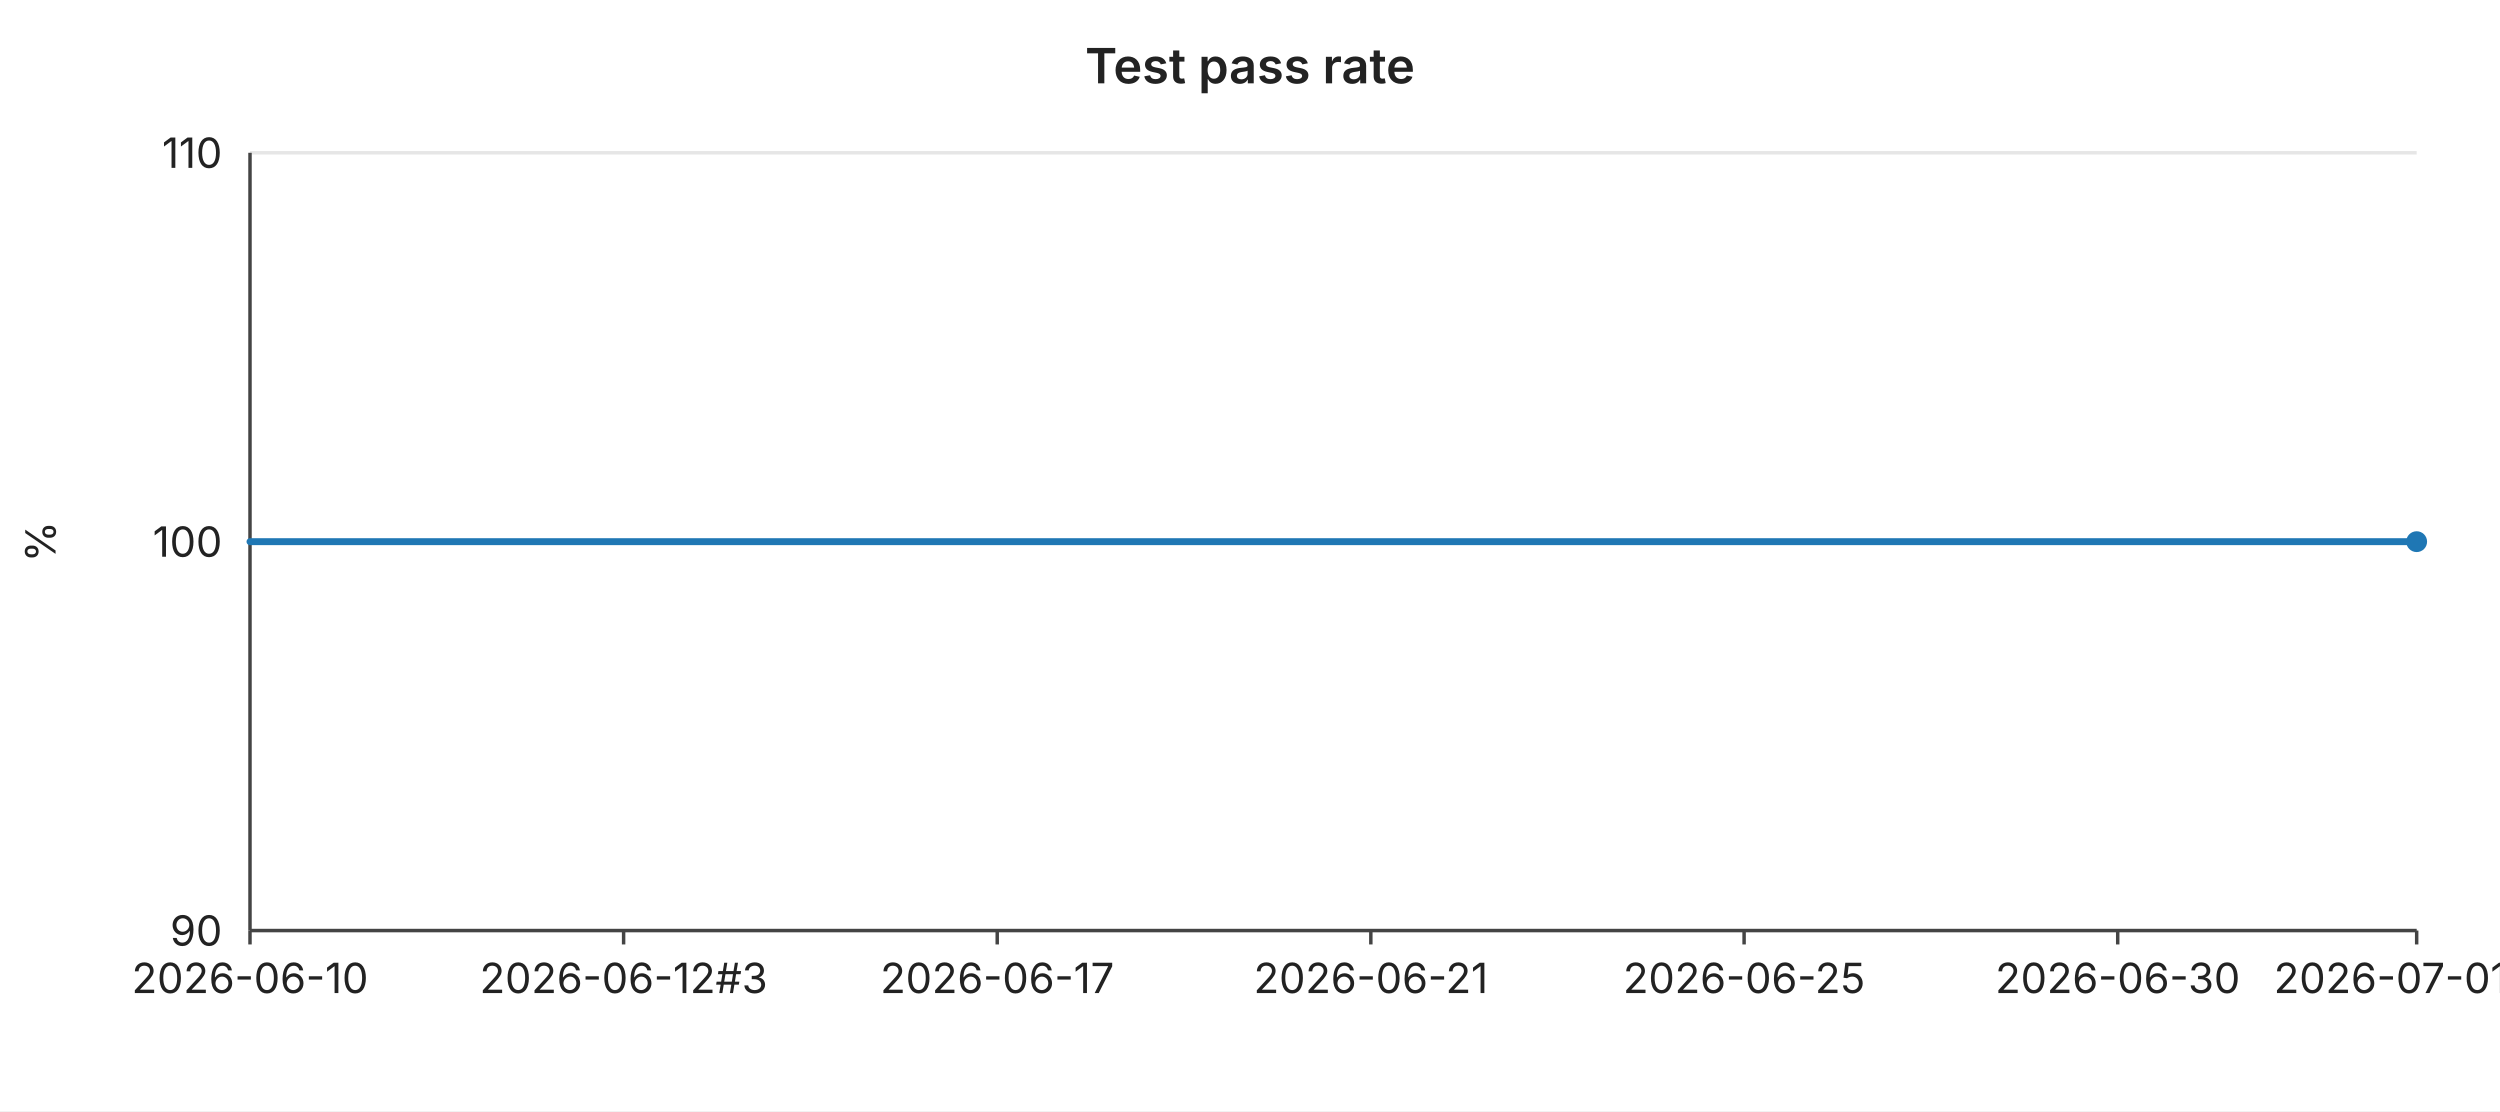
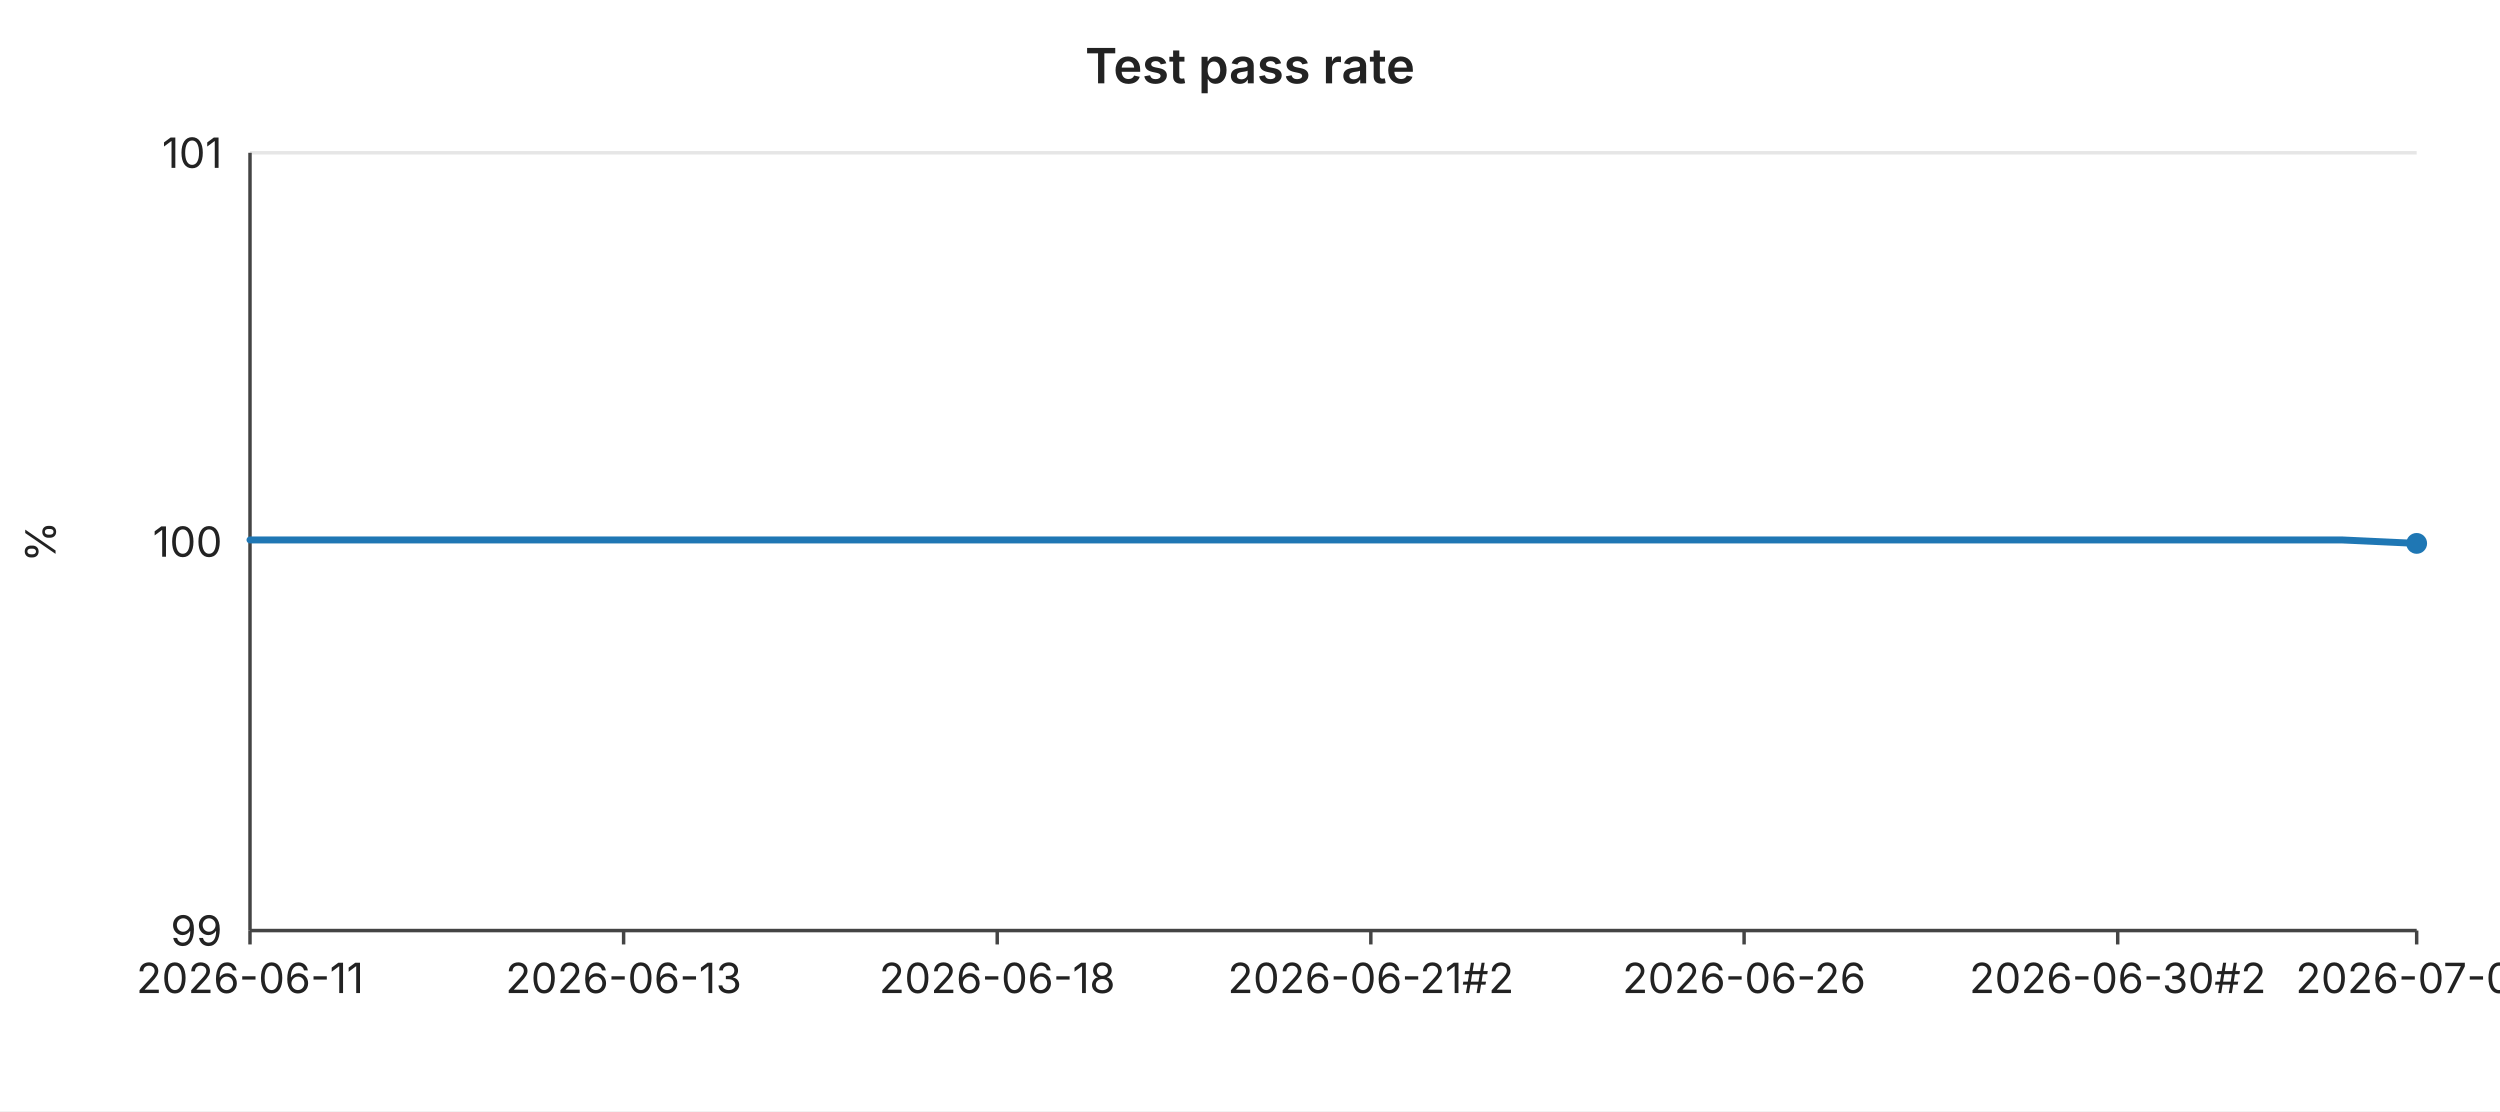
<svg xmlns="http://www.w3.org/2000/svg" width="720" height="320" viewBox="0 0 720 320" font-family="-apple-system,BlinkMacSystemFont,Segoe UI,sans-serif" font-size="12">
  <rect width="720" height="320" fill="#ffffff" />
  <text x="360" y="24" text-anchor="middle" font-size="14" font-weight="600" fill="#222">Test pass rate</text>
  <line x1="72" y1="44.0" x2="696" y2="44.0" stroke="#e6e6e6" stroke-width="1" />
-   <text x="64" y="44.0" text-anchor="end" dominant-baseline="middle" fill="#222">110</text>
+   <text x="64" y="44.0" text-anchor="end" dominant-baseline="middle" fill="#222">101</text>
  <line x1="72" y1="156.0" x2="696" y2="156.0" stroke="#e6e6e6" stroke-width="1" />
  <text x="64" y="156.0" text-anchor="end" dominant-baseline="middle" fill="#222">100</text>
  <line x1="72" y1="268.0" x2="696" y2="268.0" stroke="#e6e6e6" stroke-width="1" />
-   <text x="64" y="268.0" text-anchor="end" dominant-baseline="middle" fill="#222">90</text>
+   <text x="64" y="268.0" text-anchor="end" dominant-baseline="middle" fill="#222">99</text>
  <text x="16" y="156" text-anchor="middle" fill="#222" transform="rotate(-90 16 156)">%</text>
  <line x1="72" y1="44" x2="72" y2="268" stroke="#444" stroke-width="1" />
  <line x1="72" y1="268" x2="696" y2="268" stroke="#444" stroke-width="1" />
  <line x1="72.0" y1="268" x2="72.0" y2="272" stroke="#444" stroke-width="1" />
-   <text x="72.0" y="286" text-anchor="middle" fill="#222">2026-06-10</text>
+   <text x="72.0" y="286" text-anchor="middle" fill="#222">2026-06-11</text>
  <line x1="179.6" y1="268" x2="179.6" y2="272" stroke="#444" stroke-width="1" />
-   <text x="179.6" y="286" text-anchor="middle" fill="#222">2026-06-12#3</text>
+   <text x="179.6" y="286" text-anchor="middle" fill="#222">2026-06-13</text>
  <line x1="287.2" y1="268" x2="287.2" y2="272" stroke="#444" stroke-width="1" />
-   <text x="287.2" y="286" text-anchor="middle" fill="#222">2026-06-17</text>
+   <text x="287.2" y="286" text-anchor="middle" fill="#222">2026-06-18</text>
  <line x1="394.8" y1="268" x2="394.8" y2="272" stroke="#444" stroke-width="1" />
-   <text x="394.8" y="286" text-anchor="middle" fill="#222">2026-06-21</text>
+   <text x="394.8" y="286" text-anchor="middle" fill="#222">2026-06-21#2</text>
  <line x1="502.3" y1="268" x2="502.3" y2="272" stroke="#444" stroke-width="1" />
-   <text x="502.3" y="286" text-anchor="middle" fill="#222">2026-06-25</text>
+   <text x="502.3" y="286" text-anchor="middle" fill="#222">2026-06-26</text>
  <line x1="609.9" y1="268" x2="609.9" y2="272" stroke="#444" stroke-width="1" />
-   <text x="609.9" y="286" text-anchor="middle" fill="#222">2026-06-30</text>
+   <text x="609.9" y="286" text-anchor="middle" fill="#222">2026-06-30#2</text>
  <line x1="696.0" y1="268" x2="696.0" y2="272" stroke="#444" stroke-width="1" />
-   <text x="696.0" y="286" text-anchor="middle" fill="#222">2026-07-01#3</text>
-   <polyline fill="none" stroke="#1f77b4" stroke-width="2" stroke-linejoin="round" stroke-linecap="round" points="72.0,156.0 93.5,156.0 115.0,156.0 136.6,156.0 158.1,156.0 179.6,156.0 201.1,156.0 222.6,156.0 244.1,156.0 265.7,156.0 287.2,156.0 308.7,156.0 330.2,156.0 351.7,156.0 373.2,156.0 394.8,156.0 416.3,156.0 437.8,156.0 459.3,156.0 480.8,156.0 502.3,156.0 523.9,156.0 545.4,156.0 566.9,156.0 588.4,156.0 609.9,156.0 631.4,156.0 653.0,156.0 674.5,156.0 696.0,156.0" />
-   <circle cx="696.0" cy="156.0" r="3" fill="#1f77b4" />
+   <text x="696.0" y="286" text-anchor="middle" fill="#222">2026-07-02</text>
+   <polyline fill="none" stroke="#1f77b4" stroke-width="2" stroke-linejoin="round" stroke-linecap="round" points="72.0,155.5 93.5,155.5 115.0,155.5 136.6,155.5 158.1,155.5 179.6,155.5 201.1,155.5 222.6,155.5 244.1,155.5 265.7,155.5 287.2,155.5 308.7,155.5 330.2,155.5 351.7,155.5 373.2,155.5 394.8,155.5 416.3,155.5 437.8,155.5 459.3,155.5 480.8,155.5 502.3,155.5 523.9,155.5 545.4,155.5 566.9,155.5 588.4,155.5 609.9,155.5 631.4,155.5 653.0,155.5 674.5,155.5 696.0,156.5" />
+   <circle cx="696.0" cy="156.5" r="3" fill="#1f77b4" />
</svg>
